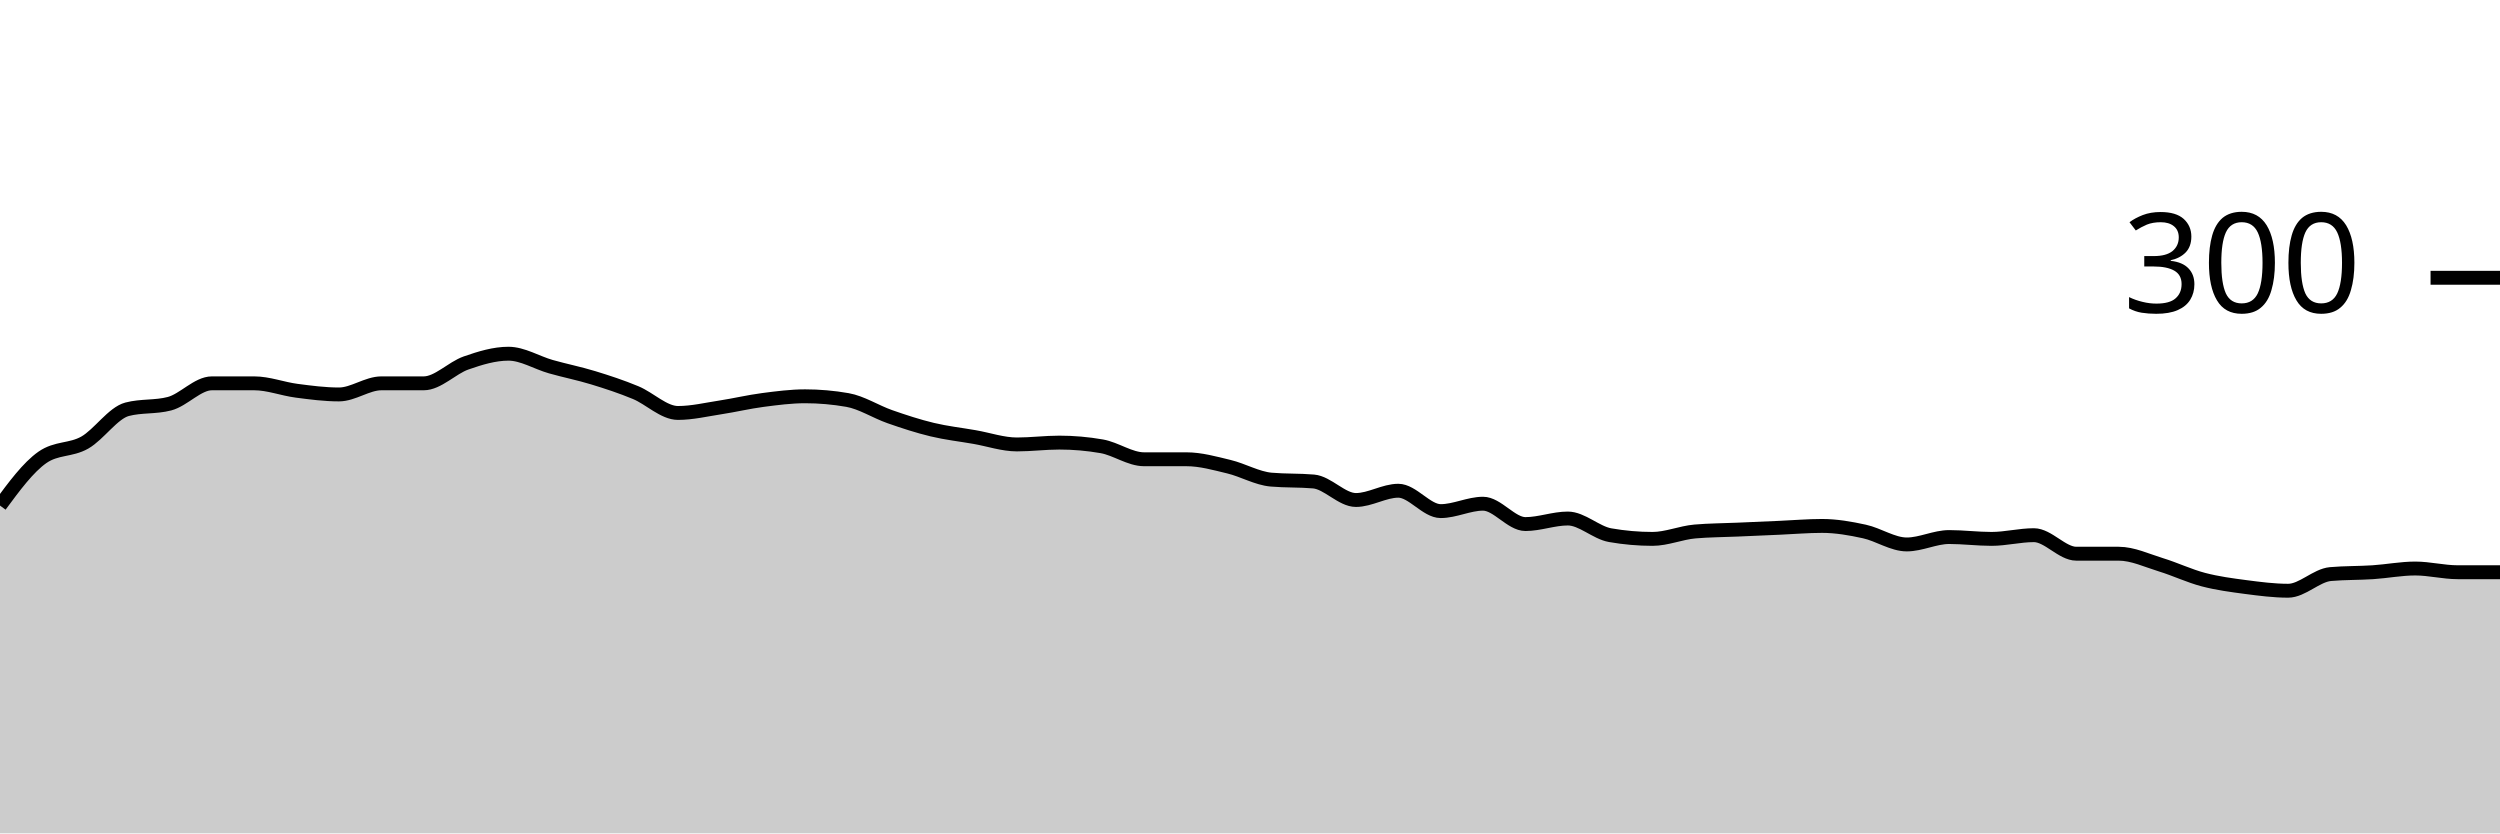
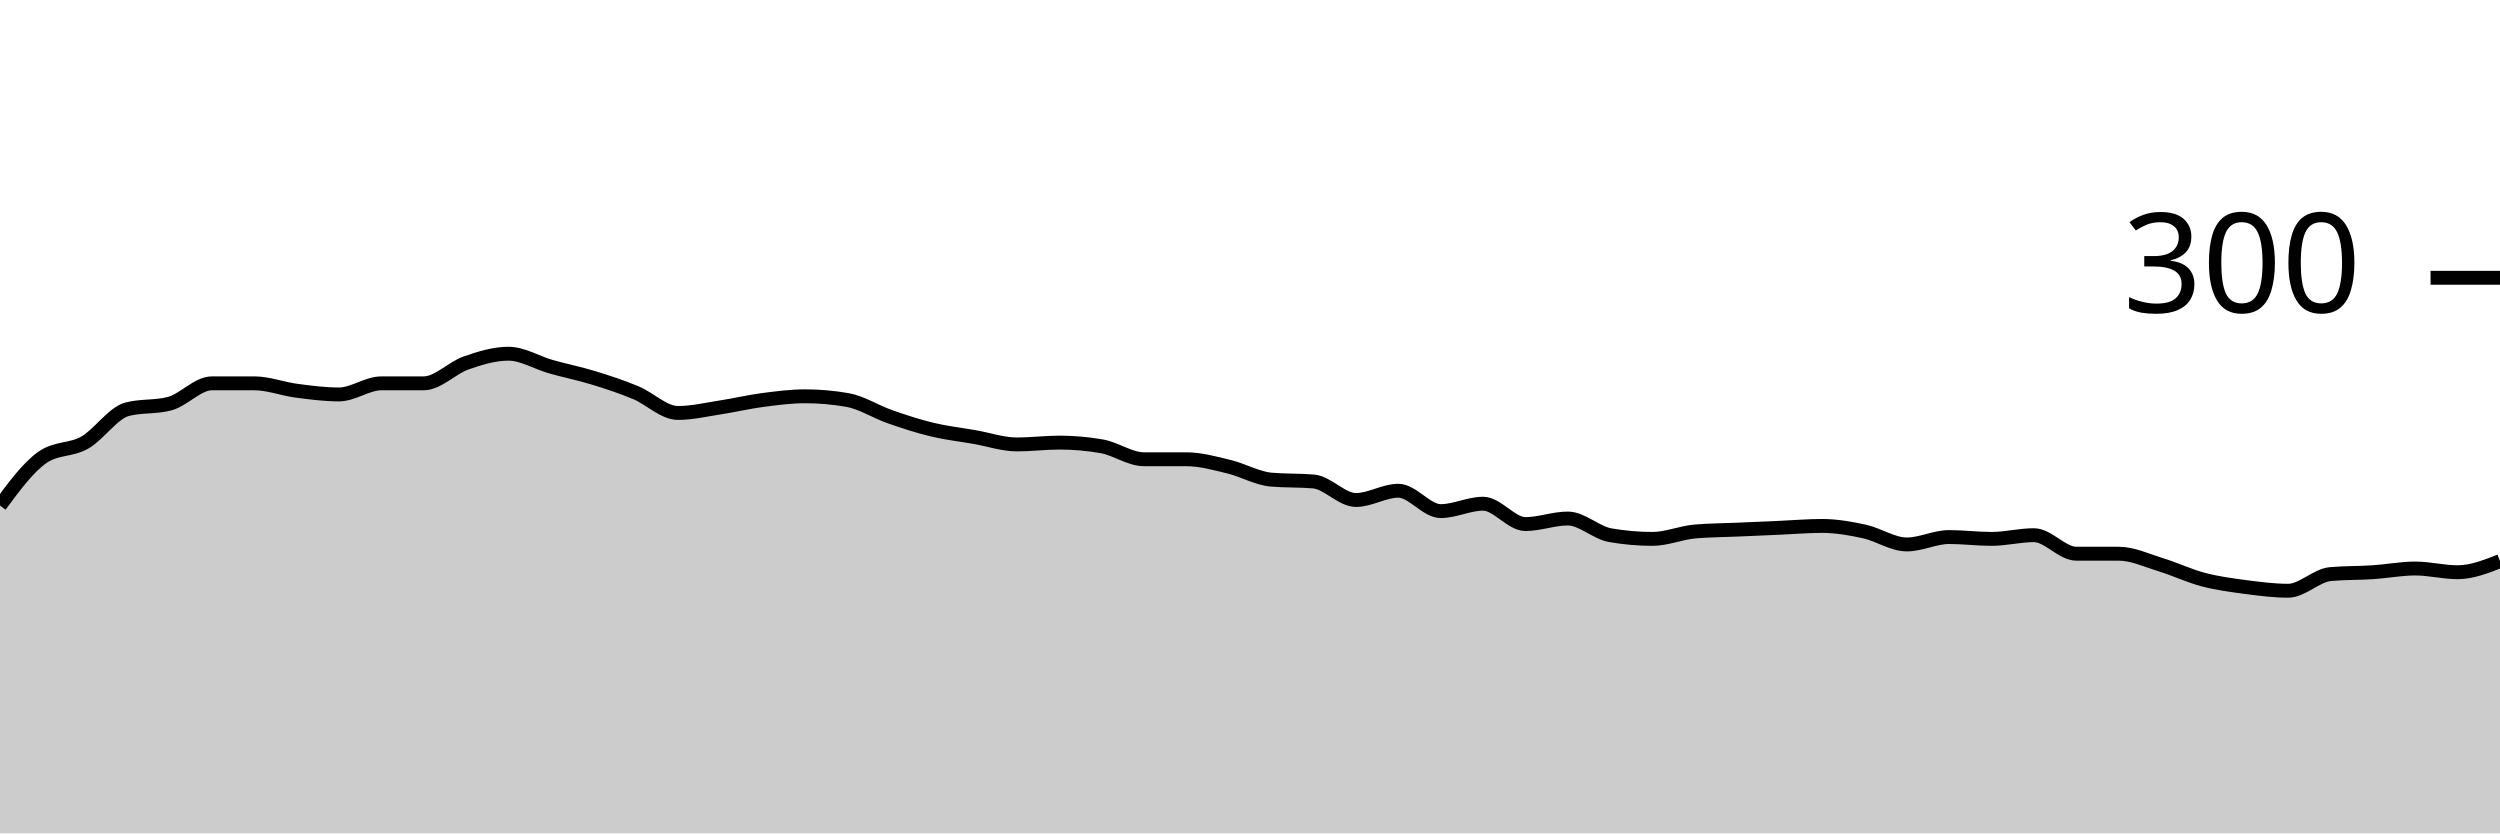
<svg xmlns="http://www.w3.org/2000/svg" viewBox="0 0 180 60">
  <g transform="translate(0,20)">
-     <path class="area" fill="rgba(0, 0, 0, 0.2)" d="M0,16.4C1.017,15.022,2.034,13.644,3.051,12.933C4.068,12.222,5.085,12.444,6.102,11.867C7.119,11.289,8.136,9.733,9.153,9.467C10.169,9.2,11.186,9.333,12.203,9.067C13.22,8.8,14.237,7.6,15.254,7.6C16.271,7.6,17.288,7.6,18.305,7.6C19.322,7.6,20.339,8,21.356,8.133C22.373,8.267,23.39,8.4,24.407,8.4C25.424,8.4,26.441,7.6,27.458,7.6C28.475,7.6,29.492,7.6,30.508,7.6C31.525,7.6,32.542,6.489,33.559,6.133C34.576,5.778,35.593,5.467,36.61,5.467C37.627,5.467,38.644,6.111,39.661,6.4C40.678,6.689,41.695,6.889,42.712,7.2C43.729,7.511,44.746,7.844,45.763,8.267C46.78,8.689,47.797,9.733,48.814,9.733C49.831,9.733,50.847,9.489,51.864,9.333C52.881,9.178,53.898,8.933,54.915,8.8C55.932,8.667,56.949,8.533,57.966,8.533C58.983,8.533,60,8.622,61.017,8.8C62.034,8.978,63.051,9.644,64.068,10C65.085,10.356,66.102,10.689,67.119,10.933C68.136,11.178,69.153,11.289,70.169,11.467C71.186,11.644,72.203,12,73.22,12C74.237,12,75.254,11.867,76.271,11.867C77.288,11.867,78.305,11.956,79.322,12.133C80.339,12.311,81.356,13.067,82.373,13.067C83.39,13.067,84.407,13.067,85.424,13.067C86.441,13.067,87.458,13.356,88.475,13.6C89.492,13.844,90.508,14.444,91.525,14.533C92.542,14.622,93.559,14.578,94.576,14.667C95.593,14.756,96.61,16,97.627,16C98.644,16,99.661,15.333,100.678,15.333C101.695,15.333,102.712,16.8,103.729,16.8C104.746,16.8,105.763,16.267,106.78,16.267C107.797,16.267,108.814,17.733,109.831,17.733C110.847,17.733,111.864,17.333,112.881,17.333C113.898,17.333,114.915,18.356,115.932,18.533C116.949,18.711,117.966,18.8,118.983,18.8C120,18.8,121.017,18.356,122.034,18.267C123.051,18.178,124.068,18.178,125.085,18.133C126.102,18.089,127.119,18.044,128.136,18C129.153,17.956,130.169,17.867,131.186,17.867C132.203,17.867,133.22,18.044,134.237,18.267C135.254,18.489,136.271,19.2,137.288,19.2C138.305,19.2,139.322,18.667,140.339,18.667C141.356,18.667,142.373,18.8,143.39,18.8C144.407,18.8,145.424,18.533,146.441,18.533C147.458,18.533,148.475,19.867,149.492,19.867C150.508,19.867,151.525,19.867,152.542,19.867C153.559,19.867,154.576,20.356,155.593,20.667C156.61,20.978,157.627,21.467,158.644,21.733C159.661,22,160.678,22.133,161.695,22.267C162.712,22.4,163.729,22.533,164.746,22.533C165.763,22.533,166.78,21.422,167.797,21.333C168.814,21.244,169.831,21.267,170.847,21.2C171.864,21.133,172.881,20.933,173.898,20.933C174.915,20.933,175.932,21.2,176.949,21.2C177.966,21.2,178.983,21.2,180,21.2L180,40C178.983,40,177.966,40,176.949,40C175.932,40,174.915,40,173.898,40C172.881,40,171.864,40,170.847,40C169.831,40,168.814,40,167.797,40C166.78,40,165.763,40,164.746,40C163.729,40,162.712,40,161.695,40C160.678,40,159.661,40,158.644,40C157.627,40,156.61,40,155.593,40C154.576,40,153.559,40,152.542,40C151.525,40,150.508,40,149.492,40C148.475,40,147.458,40,146.441,40C145.424,40,144.407,40,143.39,40C142.373,40,141.356,40,140.339,40C139.322,40,138.305,40,137.288,40C136.271,40,135.254,40,134.237,40C133.22,40,132.203,40,131.186,40C130.169,40,129.153,40,128.136,40C127.119,40,126.102,40,125.085,40C124.068,40,123.051,40,122.034,40C121.017,40,120,40,118.983,40C117.966,40,116.949,40,115.932,40C114.915,40,113.898,40,112.881,40C111.864,40,110.847,40,109.831,40C108.814,40,107.797,40,106.78,40C105.763,40,104.746,40,103.729,40C102.712,40,101.695,40,100.678,40C99.661,40,98.644,40,97.627,40C96.61,40,95.593,40,94.576,40C93.559,40,92.542,40,91.525,40C90.508,40,89.492,40,88.475,40C87.458,40,86.441,40,85.424,40C84.407,40,83.39,40,82.373,40C81.356,40,80.339,40,79.322,40C78.305,40,77.288,40,76.271,40C75.254,40,74.237,40,73.22,40C72.203,40,71.186,40,70.169,40C69.153,40,68.136,40,67.119,40C66.102,40,65.085,40,64.068,40C63.051,40,62.034,40,61.017,40C60,40,58.983,40,57.966,40C56.949,40,55.932,40,54.915,40C53.898,40,52.881,40,51.864,40C50.847,40,49.831,40,48.814,40C47.797,40,46.78,40,45.763,40C44.746,40,43.729,40,42.712,40C41.695,40,40.678,40,39.661,40C38.644,40,37.627,40,36.61,40C35.593,40,34.576,40,33.559,40C32.542,40,31.525,40,30.508,40C29.492,40,28.475,40,27.458,40C26.441,40,25.424,40,24.407,40C23.39,40,22.373,40,21.356,40C20.339,40,19.322,40,18.305,40C17.288,40,16.271,40,15.254,40C14.237,40,13.22,40,12.203,40C11.186,40,10.169,40,9.153,40C8.136,40,7.119,40,6.102,40C5.085,40,4.068,40,3.051,40C2.034,40,1.017,40,0,40Z" />
-     <path class="line" stroke="black" fill="none" d="M0,16.4C1.017,15.022,2.034,13.644,3.051,12.933C4.068,12.222,5.085,12.444,6.102,11.867C7.119,11.289,8.136,9.733,9.153,9.467C10.169,9.2,11.186,9.333,12.203,9.067C13.22,8.8,14.237,7.6,15.254,7.6C16.271,7.6,17.288,7.6,18.305,7.6C19.322,7.6,20.339,8,21.356,8.133C22.373,8.267,23.39,8.4,24.407,8.4C25.424,8.4,26.441,7.6,27.458,7.6C28.475,7.6,29.492,7.6,30.508,7.6C31.525,7.6,32.542,6.489,33.559,6.133C34.576,5.778,35.593,5.467,36.61,5.467C37.627,5.467,38.644,6.111,39.661,6.4C40.678,6.689,41.695,6.889,42.712,7.2C43.729,7.511,44.746,7.844,45.763,8.267C46.78,8.689,47.797,9.733,48.814,9.733C49.831,9.733,50.847,9.489,51.864,9.333C52.881,9.178,53.898,8.933,54.915,8.8C55.932,8.667,56.949,8.533,57.966,8.533C58.983,8.533,60,8.622,61.017,8.8C62.034,8.978,63.051,9.644,64.068,10C65.085,10.356,66.102,10.689,67.119,10.933C68.136,11.178,69.153,11.289,70.169,11.467C71.186,11.644,72.203,12,73.22,12C74.237,12,75.254,11.867,76.271,11.867C77.288,11.867,78.305,11.956,79.322,12.133C80.339,12.311,81.356,13.067,82.373,13.067C83.39,13.067,84.407,13.067,85.424,13.067C86.441,13.067,87.458,13.356,88.475,13.6C89.492,13.844,90.508,14.444,91.525,14.533C92.542,14.622,93.559,14.578,94.576,14.667C95.593,14.756,96.61,16,97.627,16C98.644,16,99.661,15.333,100.678,15.333C101.695,15.333,102.712,16.8,103.729,16.8C104.746,16.8,105.763,16.267,106.78,16.267C107.797,16.267,108.814,17.733,109.831,17.733C110.847,17.733,111.864,17.333,112.881,17.333C113.898,17.333,114.915,18.356,115.932,18.533C116.949,18.711,117.966,18.8,118.983,18.8C120,18.8,121.017,18.356,122.034,18.267C123.051,18.178,124.068,18.178,125.085,18.133C126.102,18.089,127.119,18.044,128.136,18C129.153,17.956,130.169,17.867,131.186,17.867C132.203,17.867,133.22,18.044,134.237,18.267C135.254,18.489,136.271,19.2,137.288,19.2C138.305,19.2,139.322,18.667,140.339,18.667C141.356,18.667,142.373,18.8,143.39,18.8C144.407,18.8,145.424,18.533,146.441,18.533C147.458,18.533,148.475,19.867,149.492,19.867C150.508,19.867,151.525,19.867,152.542,19.867C153.559,19.867,154.576,20.356,155.593,20.667C156.61,20.978,157.627,21.467,158.644,21.733C159.661,22,160.678,22.133,161.695,22.267C162.712,22.4,163.729,22.533,164.746,22.533C165.763,22.533,166.78,21.422,167.797,21.333C168.814,21.244,169.831,21.267,170.847,21.2C171.864,21.133,172.881,20.933,173.898,20.933C174.915,20.933,175.932,21.2,176.949,21.2C177.966,21.2,178.983,21.2,180,21.2" />
+     <path class="area" fill="rgba(0, 0, 0, 0.2)" d="M0,16.4C1.017,15.022,2.034,13.644,3.051,12.933C4.068,12.222,5.085,12.444,6.102,11.867C7.119,11.289,8.136,9.733,9.153,9.467C10.169,9.2,11.186,9.333,12.203,9.067C13.22,8.8,14.237,7.6,15.254,7.6C16.271,7.6,17.288,7.6,18.305,7.6C19.322,7.6,20.339,8,21.356,8.133C22.373,8.267,23.39,8.4,24.407,8.4C25.424,8.4,26.441,7.6,27.458,7.6C28.475,7.6,29.492,7.6,30.508,7.6C31.525,7.6,32.542,6.489,33.559,6.133C34.576,5.778,35.593,5.467,36.61,5.467C37.627,5.467,38.644,6.111,39.661,6.4C40.678,6.689,41.695,6.889,42.712,7.2C43.729,7.511,44.746,7.844,45.763,8.267C46.78,8.689,47.797,9.733,48.814,9.733C49.831,9.733,50.847,9.489,51.864,9.333C52.881,9.178,53.898,8.933,54.915,8.8C55.932,8.667,56.949,8.533,57.966,8.533C58.983,8.533,60,8.622,61.017,8.8C62.034,8.978,63.051,9.644,64.068,10C65.085,10.356,66.102,10.689,67.119,10.933C68.136,11.178,69.153,11.289,70.169,11.467C71.186,11.644,72.203,12,73.22,12C74.237,12,75.254,11.867,76.271,11.867C77.288,11.867,78.305,11.956,79.322,12.133C80.339,12.311,81.356,13.067,82.373,13.067C83.39,13.067,84.407,13.067,85.424,13.067C86.441,13.067,87.458,13.356,88.475,13.6C89.492,13.844,90.508,14.444,91.525,14.533C92.542,14.622,93.559,14.578,94.576,14.667C95.593,14.756,96.61,16,97.627,16C98.644,16,99.661,15.333,100.678,15.333C101.695,15.333,102.712,16.8,103.729,16.8C104.746,16.8,105.763,16.267,106.78,16.267C107.797,16.267,108.814,17.733,109.831,17.733C110.847,17.733,111.864,17.333,112.881,17.333C113.898,17.333,114.915,18.356,115.932,18.533C116.949,18.711,117.966,18.8,118.983,18.8C120,18.8,121.017,18.356,122.034,18.267C123.051,18.178,124.068,18.178,125.085,18.133C126.102,18.089,127.119,18.044,128.136,18C129.153,17.956,130.169,17.867,131.186,17.867C132.203,17.867,133.22,18.044,134.237,18.267C135.254,18.489,136.271,19.2,137.288,19.2C138.305,19.2,139.322,18.667,140.339,18.667C141.356,18.667,142.373,18.8,143.39,18.8C144.407,18.8,145.424,18.533,146.441,18.533C147.458,18.533,148.475,19.867,149.492,19.867C150.508,19.867,151.525,19.867,152.542,19.867C153.559,19.867,154.576,20.356,155.593,20.667C156.61,20.978,157.627,21.467,158.644,21.733C159.661,22,160.678,22.133,161.695,22.267C162.712,22.4,163.729,22.533,164.746,22.533C165.763,22.533,166.78,21.422,167.797,21.333C168.814,21.244,169.831,21.267,170.847,21.2C171.864,21.133,172.881,20.933,173.898,20.933C174.915,20.933,175.932,21.2,176.949,21.2C177.966,21.2,178.983,20.8,180,20.4L180,40C178.983,40,177.966,40,176.949,40C175.932,40,174.915,40,173.898,40C172.881,40,171.864,40,170.847,40C169.831,40,168.814,40,167.797,40C166.78,40,165.763,40,164.746,40C163.729,40,162.712,40,161.695,40C160.678,40,159.661,40,158.644,40C157.627,40,156.61,40,155.593,40C154.576,40,153.559,40,152.542,40C151.525,40,150.508,40,149.492,40C148.475,40,147.458,40,146.441,40C145.424,40,144.407,40,143.39,40C142.373,40,141.356,40,140.339,40C139.322,40,138.305,40,137.288,40C136.271,40,135.254,40,134.237,40C133.22,40,132.203,40,131.186,40C130.169,40,129.153,40,128.136,40C127.119,40,126.102,40,125.085,40C124.068,40,123.051,40,122.034,40C121.017,40,120,40,118.983,40C117.966,40,116.949,40,115.932,40C114.915,40,113.898,40,112.881,40C111.864,40,110.847,40,109.831,40C108.814,40,107.797,40,106.78,40C105.763,40,104.746,40,103.729,40C102.712,40,101.695,40,100.678,40C99.661,40,98.644,40,97.627,40C96.61,40,95.593,40,94.576,40C93.559,40,92.542,40,91.525,40C90.508,40,89.492,40,88.475,40C87.458,40,86.441,40,85.424,40C84.407,40,83.39,40,82.373,40C81.356,40,80.339,40,79.322,40C78.305,40,77.288,40,76.271,40C75.254,40,74.237,40,73.22,40C72.203,40,71.186,40,70.169,40C69.153,40,68.136,40,67.119,40C66.102,40,65.085,40,64.068,40C63.051,40,62.034,40,61.017,40C60,40,58.983,40,57.966,40C56.949,40,55.932,40,54.915,40C53.898,40,52.881,40,51.864,40C50.847,40,49.831,40,48.814,40C47.797,40,46.78,40,45.763,40C44.746,40,43.729,40,42.712,40C41.695,40,40.678,40,39.661,40C38.644,40,37.627,40,36.61,40C35.593,40,34.576,40,33.559,40C32.542,40,31.525,40,30.508,40C29.492,40,28.475,40,27.458,40C26.441,40,25.424,40,24.407,40C23.39,40,22.373,40,21.356,40C20.339,40,19.322,40,18.305,40C17.288,40,16.271,40,15.254,40C14.237,40,13.22,40,12.203,40C11.186,40,10.169,40,9.153,40C8.136,40,7.119,40,6.102,40C5.085,40,4.068,40,3.051,40C2.034,40,1.017,40,0,40Z" />
+     <path class="line" stroke="black" fill="none" d="M0,16.4C1.017,15.022,2.034,13.644,3.051,12.933C4.068,12.222,5.085,12.444,6.102,11.867C7.119,11.289,8.136,9.733,9.153,9.467C10.169,9.2,11.186,9.333,12.203,9.067C13.22,8.8,14.237,7.6,15.254,7.6C16.271,7.6,17.288,7.6,18.305,7.6C19.322,7.6,20.339,8,21.356,8.133C22.373,8.267,23.39,8.4,24.407,8.4C25.424,8.4,26.441,7.6,27.458,7.6C28.475,7.6,29.492,7.6,30.508,7.6C31.525,7.6,32.542,6.489,33.559,6.133C34.576,5.778,35.593,5.467,36.61,5.467C37.627,5.467,38.644,6.111,39.661,6.4C40.678,6.689,41.695,6.889,42.712,7.2C43.729,7.511,44.746,7.844,45.763,8.267C46.78,8.689,47.797,9.733,48.814,9.733C49.831,9.733,50.847,9.489,51.864,9.333C52.881,9.178,53.898,8.933,54.915,8.8C55.932,8.667,56.949,8.533,57.966,8.533C58.983,8.533,60,8.622,61.017,8.8C62.034,8.978,63.051,9.644,64.068,10C65.085,10.356,66.102,10.689,67.119,10.933C68.136,11.178,69.153,11.289,70.169,11.467C71.186,11.644,72.203,12,73.22,12C74.237,12,75.254,11.867,76.271,11.867C77.288,11.867,78.305,11.956,79.322,12.133C80.339,12.311,81.356,13.067,82.373,13.067C83.39,13.067,84.407,13.067,85.424,13.067C86.441,13.067,87.458,13.356,88.475,13.6C89.492,13.844,90.508,14.444,91.525,14.533C92.542,14.622,93.559,14.578,94.576,14.667C95.593,14.756,96.61,16,97.627,16C98.644,16,99.661,15.333,100.678,15.333C101.695,15.333,102.712,16.8,103.729,16.8C104.746,16.8,105.763,16.267,106.78,16.267C107.797,16.267,108.814,17.733,109.831,17.733C110.847,17.733,111.864,17.333,112.881,17.333C113.898,17.333,114.915,18.356,115.932,18.533C116.949,18.711,117.966,18.8,118.983,18.8C120,18.8,121.017,18.356,122.034,18.267C123.051,18.178,124.068,18.178,125.085,18.133C126.102,18.089,127.119,18.044,128.136,18C129.153,17.956,130.169,17.867,131.186,17.867C132.203,17.867,133.22,18.044,134.237,18.267C135.254,18.489,136.271,19.2,137.288,19.2C138.305,19.2,139.322,18.667,140.339,18.667C141.356,18.667,142.373,18.8,143.39,18.8C144.407,18.8,145.424,18.533,146.441,18.533C147.458,18.533,148.475,19.867,149.492,19.867C150.508,19.867,151.525,19.867,152.542,19.867C153.559,19.867,154.576,20.356,155.593,20.667C156.61,20.978,157.627,21.467,158.644,21.733C159.661,22,160.678,22.133,161.695,22.267C162.712,22.4,163.729,22.533,164.746,22.533C165.763,22.533,166.78,21.422,167.797,21.333C168.814,21.244,169.831,21.267,170.847,21.2C171.864,21.133,172.881,20.933,173.898,20.933C174.915,20.933,175.932,21.2,176.949,21.2C177.966,21.2,178.983,20.8,180,20.4" />
    <path class="axis-ceiling" stroke-width="1" stroke="black" fill="none" d="M175,0L180,0" />
    <text class="axis-ceiling-label" font-family="sans-serif" text-anchor="end" font-size="10px" x="170" y="2.5">300</text>
  </g>
</svg>
